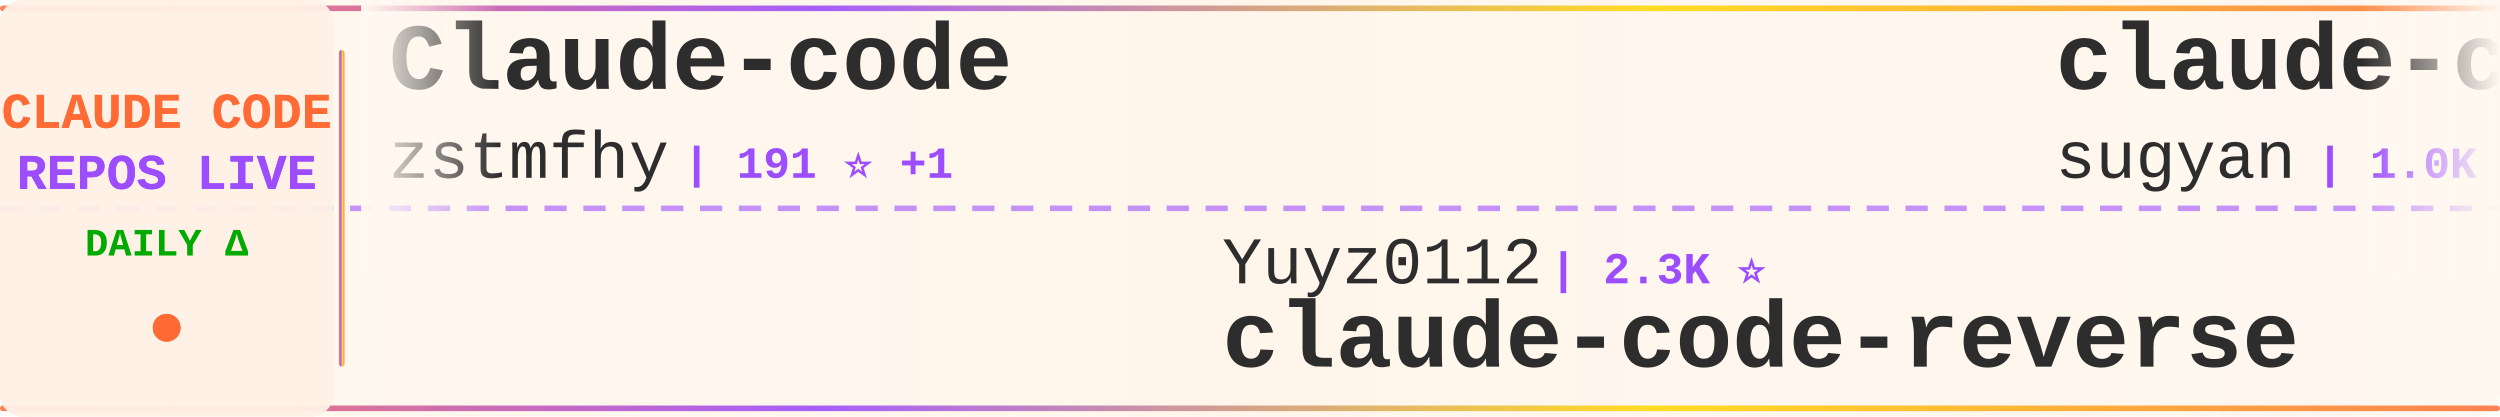
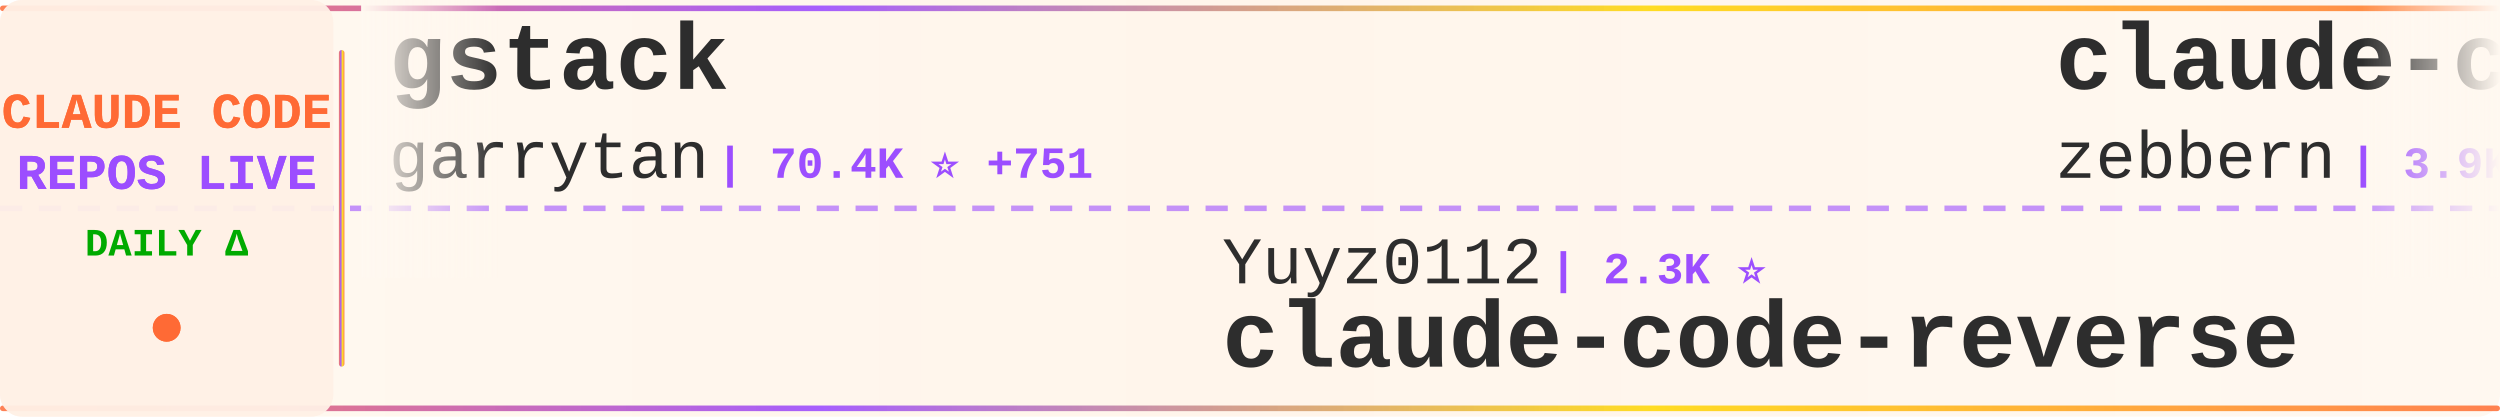
<svg xmlns="http://www.w3.org/2000/svg" width="900" height="150">
  <defs>
    <linearGradient id="tickerBg" x1="0%" y1="0%" x2="100%" y2="0%">
      <stop offset="0%" style="stop-color:#fff8f0;stop-opacity:0.98" />
      <stop offset="50%" style="stop-color:#fff5eb;stop-opacity:1" />
      <stop offset="100%" style="stop-color:#fff8f0;stop-opacity:0.98" />
    </linearGradient>
    <linearGradient id="borderGrad" x1="0%" y1="0%" x2="100%" y2="0%">
      <stop offset="0%" style="stop-color:#FF6B35;stop-opacity:0.85">
        <animate attributeName="stop-opacity" values="0.85;1;0.85" dur="2s" repeatCount="indefinite" />
      </stop>
      <stop offset="33%" style="stop-color:#9C4EFF;stop-opacity:0.9">
        <animate attributeName="stop-opacity" values="0.9;1;0.9" dur="2.2s" repeatCount="indefinite" />
      </stop>
      <stop offset="66%" style="stop-color:#FFD700;stop-opacity:0.85">
        <animate attributeName="stop-opacity" values="0.85;1;0.85" dur="1.8s" repeatCount="indefinite" />
      </stop>
      <stop offset="100%" style="stop-color:#FF6B35;stop-opacity:0.85">
        <animate attributeName="stop-opacity" values="0.85;1;0.85" dur="2s" repeatCount="indefinite" />
      </stop>
    </linearGradient>
    <filter id="textGlow">
      <feGaussianBlur stdDeviation="0.15" result="coloredBlur" />
      <feMerge>
        <feMergeNode in="coloredBlur" />
        <feMergeNode in="SourceGraphic" />
      </feMerge>
    </filter>
    <filter id="metricGlow">
      <feGaussianBlur stdDeviation="0.2" result="coloredBlur" />
      <feMerge>
        <feMergeNode in="coloredBlur" />
        <feMergeNode in="SourceGraphic" />
      </feMerge>
    </filter>
    <linearGradient id="leftFade" x1="0%" y1="0%" x2="100%" y2="0%">
      <stop offset="0%" style="stop-color:#fff8f0;stop-opacity:1" />
      <stop offset="100%" style="stop-color:#fff8f0;stop-opacity:0" />
    </linearGradient>
    <linearGradient id="rightFade" x1="0%" y1="0%" x2="100%" y2="0%">
      <stop offset="0%" style="stop-color:#fff8f0;stop-opacity:0" />
      <stop offset="100%" style="stop-color:#fff8f0;stop-opacity:1" />
    </linearGradient>
  </defs>
  <rect width="900" height="150" fill="url(#tickerBg)" rx="8" />
  <rect x="0" y="2" width="900" height="2" fill="url(#borderGrad)" rx="1" />
  <rect x="0" y="146" width="900" height="2" fill="url(#borderGrad)" rx="1" />
  <line x1="0" y1="75" x2="900" y2="75" stroke="#9C4EFF" stroke-width="2" stroke-dasharray="8 6" opacity="0.6" />
  <rect x="0" y="0" width="120" height="150" fill="#fff0e6" opacity="0.95" rx="8" />
  <text x="60" y="46" font-family="'Courier New', monospace" font-size="18" font-weight="bold" fill="#FF6B35" text-anchor="middle" filter="url(#textGlow)">
    CLAUDE CODE
  </text>
  <text x="60" y="68" font-family="'Courier New', monospace" font-size="18" font-weight="bold" fill="#9C4EFF" text-anchor="middle" filter="url(#textGlow)">
    REPOS LIVE
  </text>
  <text x="60" y="92" font-family="'Courier New', monospace" font-size="14" font-weight="bold" fill="#00aa00" text-anchor="middle">
    DAILY Δ
  </text>
  <circle cx="60" cy="118" r="5" fill="#FF6B35" filter="url(#metricGlow)">
    <animate attributeName="r" values="4;6;4" dur="1.5s" repeatCount="indefinite" />
    <animate attributeName="opacity" values="0.6;1;0.6" dur="1.5s" repeatCount="indefinite" />
  </circle>
  <rect x="122" y="18" width="2" height="114" fill="url(#borderGrad)" rx="1" />
  <clipPath id="tickerClip">
    <rect x="130" y="0" width="770" height="150" />
  </clipPath>
  <g clip-path="url(#tickerClip)">
    <g id="tickerItems">
      <animateTransform attributeName="transform" attributeType="XML" type="translate" from="0 0" to="-3000 0" dur="54s" repeatCount="indefinite" />
      <g transform="translate(0, 0)">
-         <text x="140" y="32" font-family="'Courier New', monospace" font-size="34" font-weight="bold" fill="#2d2d2d">Claude-code</text>
-         <text x="140" y="64" font-family="'Courier New', monospace" font-size="24" font-weight="normal" fill="#2d2d2d" opacity="1.0">zstmfhy</text>
-         <text x="246" y="64" font-family="'Courier New', monospace" font-size="16" font-weight="bold" fill="#9C4EFF"> | 191 ⭐ +1</text>
+         <text x="140" y="32" font-family="'Courier New', monospace" font-size="34" font-weight="bold" fill="#2d2d2d">gstack</text>
+         <text x="140" y="64" font-family="'Courier New', monospace" font-size="24" font-weight="normal" fill="#2d2d2d" opacity="1.0">garrytan</text>
+         <text x="258" y="64" font-family="'Courier New', monospace" font-size="16" font-weight="bold" fill="#9C4EFF"> | 70.4K ⭐ +751</text>
      </g>
      <g transform="translate(300, 0)">
        <text x="140" y="102" font-family="'Courier New', monospace" font-size="24" font-weight="normal" fill="#2d2d2d" opacity="1.0">Yuyz0112</text>
        <text x="258" y="102" font-family="'Courier New', monospace" font-size="16" font-weight="bold" fill="#9C4EFF"> | 2.3K ⭐</text>
        <text x="140" y="132" font-family="'Courier New', monospace" font-size="34" font-weight="bold" fill="#2d2d2d">claude-code-reverse</text>
      </g>
      <g transform="translate(600, 0)">
-         <text x="140" y="32" font-family="'Courier New', monospace" font-size="34" font-weight="bold" fill="#2d2d2d">claude-code-webui</text>
-         <text x="140" y="64" font-family="'Courier New', monospace" font-size="24" font-weight="normal" fill="#2d2d2d" opacity="1.0">sugyan</text>
-         <text x="234" y="64" font-family="'Courier New', monospace" font-size="16" font-weight="bold" fill="#9C4EFF"> | 1.0K ⭐ +2</text>
+         <text x="140" y="32" font-family="'Courier New', monospace" font-size="34" font-weight="bold" fill="#2d2d2d">claude-code-guide</text>
+         <text x="140" y="64" font-family="'Courier New', monospace" font-size="24" font-weight="normal" fill="#2d2d2d" opacity="1.0">zebbern</text>
+         <text x="246" y="64" font-family="'Courier New', monospace" font-size="16" font-weight="bold" fill="#9C4EFF"> | 3.9K ⭐ +9</text>
      </g>
      <g transform="translate(900, 0)">
-         <text x="140" y="102" font-family="'Courier New', monospace" font-size="24" font-weight="normal" fill="#2d2d2d" opacity="1.0">garrytan</text>
-         <text x="258" y="102" font-family="'Courier New', monospace" font-size="16" font-weight="bold" fill="#9C4EFF"> | 70.3K ⭐ +757</text>
-         <text x="140" y="132" font-family="'Courier New', monospace" font-size="34" font-weight="bold" fill="#2d2d2d">gstack</text>
+         <text x="140" y="102" font-family="'Courier New', monospace" font-size="24" font-weight="normal" fill="#2d2d2d" opacity="1.0">qwibitai</text>
+         <text x="258" y="102" font-family="'Courier New', monospace" font-size="16" font-weight="bold" fill="#9C4EFF"> | 27.2K ⭐ +55</text>
+         <text x="140" y="132" font-family="'Courier New', monospace" font-size="34" font-weight="bold" fill="#2d2d2d">nanoclaw</text>
      </g>
      <g transform="translate(1200, 0)">
-         <text x="140" y="32" font-family="'Courier New', monospace" font-size="34" font-weight="bold" fill="#2d2d2d">claude-code-rust</text>
-         <text x="140" y="64" font-family="'Courier New', monospace" font-size="24" font-weight="normal" fill="#2d2d2d" opacity="1.0">lorryjovens-hub</text>
-         <text x="342" y="64" font-family="'Courier New', monospace" font-size="16" font-weight="bold" fill="#9C4EFF"> | 1.3K ⭐ +13</text>
+         <text x="140" y="32" font-family="'Courier New', monospace" font-size="34" font-weight="bold" fill="#2d2d2d">claude-code-sourcemap</text>
+         <text x="140" y="64" font-family="'Courier New', monospace" font-size="24" font-weight="normal" fill="#2d2d2d" opacity="1.0">Hyper66666</text>
+         <text x="282" y="64" font-family="'Courier New', monospace" font-size="16" font-weight="bold" fill="#9C4EFF"> | 205 ⭐ +2</text>
      </g>
      <g transform="translate(1500, 0)">
+         <text x="140" y="102" font-family="'Courier New', monospace" font-size="24" font-weight="normal" fill="#2d2d2d" opacity="1.0">affaan-m</text>
+         <text x="258" y="102" font-family="'Courier New', monospace" font-size="16" font-weight="bold" fill="#9C4EFF"> | 152.2K ⭐ +1.3K</text>
+         <text x="140" y="132" font-family="'Courier New', monospace" font-size="34" font-weight="bold" fill="#2d2d2d">everything-claude-code</text>
+       </g>
+       <g transform="translate(1800, 0)">
+         <text x="140" y="32" font-family="'Courier New', monospace" font-size="34" font-weight="bold" fill="#2d2d2d">claude-code-base-action</text>
+         <text x="140" y="64" font-family="'Courier New', monospace" font-size="24" font-weight="normal" fill="#2d2d2d" opacity="1.0">anthropics</text>
+         <text x="282" y="64" font-family="'Courier New', monospace" font-size="16" font-weight="bold" fill="#9C4EFF"> | 786 ⭐</text>
+       </g>
+       <g transform="translate(2100, 0)">
        <text x="140" y="102" font-family="'Courier New', monospace" font-size="24" font-weight="normal" fill="#2d2d2d" opacity="1.0">ding113</text>
-         <text x="246" y="102" font-family="'Courier New', monospace" font-size="16" font-weight="bold" fill="#9C4EFF"> | 2.4K ⭐ +10</text>
+         <text x="246" y="102" font-family="'Courier New', monospace" font-size="16" font-weight="bold" fill="#9C4EFF"> | 2.4K ⭐ +7</text>
        <text x="140" y="132" font-family="'Courier New', monospace" font-size="34" font-weight="bold" fill="#2d2d2d">claude-code-hub</text>
      </g>
-       <g transform="translate(1800, 0)">
-         <text x="140" y="32" font-family="'Courier New', monospace" font-size="34" font-weight="bold" fill="#2d2d2d">cc-haha</text>
-         <text x="140" y="64" font-family="'Courier New', monospace" font-size="24" font-weight="normal" fill="#2d2d2d" opacity="1.0">NanmiCoder</text>
-         <text x="282" y="64" font-family="'Courier New', monospace" font-size="16" font-weight="bold" fill="#9C4EFF"> | 5.8K ⭐ +60</text>
-       </g>
-       <g transform="translate(2100, 0)">
-         <text x="140" y="102" font-family="'Courier New', monospace" font-size="24" font-weight="normal" fill="#2d2d2d" opacity="1.0">anthropics</text>
-         <text x="282" y="102" font-family="'Courier New', monospace" font-size="16" font-weight="bold" fill="#9C4EFF"> | 115.5K ⭐ +601</text>
-         <text x="140" y="132" font-family="'Courier New', monospace" font-size="34" font-weight="bold" fill="#2d2d2d">skills</text>
-       </g>
      <g transform="translate(2400, 0)">
-         <text x="140" y="32" font-family="'Courier New', monospace" font-size="34" font-weight="bold" fill="#2d2d2d">claude-plugins-official</text>
-         <text x="140" y="64" font-family="'Courier New', monospace" font-size="24" font-weight="normal" fill="#2d2d2d" opacity="1.0">anthropics</text>
-         <text x="282" y="64" font-family="'Courier New', monospace" font-size="16" font-weight="bold" fill="#9C4EFF"> | 16.7K ⭐ +80</text>
+         <text x="140" y="32" font-family="'Courier New', monospace" font-size="34" font-weight="bold" fill="#2d2d2d">free-code</text>
+         <text x="140" y="64" font-family="'Courier New', monospace" font-size="24" font-weight="normal" fill="#2d2d2d" opacity="1.0">paoloanzn</text>
+         <text x="270" y="64" font-family="'Courier New', monospace" font-size="16" font-weight="bold" fill="#9C4EFF"> | 7.7K ⭐ +39</text>
      </g>
      <g transform="translate(2700, 0)">
-         <text x="140" y="102" font-family="'Courier New', monospace" font-size="24" font-weight="normal" fill="#2d2d2d" opacity="1.0">router-for-me</text>
-         <text x="318" y="102" font-family="'Courier New', monospace" font-size="16" font-weight="bold" fill="#9C4EFF"> | 25.2K ⭐ +293</text>
-         <text x="140" y="132" font-family="'Courier New', monospace" font-size="34" font-weight="bold" fill="#2d2d2d">CLIProxyAPI</text>
+         <text x="140" y="102" font-family="'Courier New', monospace" font-size="24" font-weight="normal" fill="#2d2d2d" opacity="1.0">1rgs</text>
+         <text x="210" y="102" font-family="'Courier New', monospace" font-size="16" font-weight="bold" fill="#9C4EFF"> | 3.4K ⭐ +5</text>
+         <text x="140" y="132" font-family="'Courier New', monospace" font-size="34" font-weight="bold" fill="#2d2d2d">claude-code-proxy</text>
      </g>
      <g transform="translate(3000, 0)">
-         <text x="140" y="32" font-family="'Courier New', monospace" font-size="34" font-weight="bold" fill="#2d2d2d">Claude-code</text>
-         <text x="140" y="64" font-family="'Courier New', monospace" font-size="24" font-weight="normal" fill="#2d2d2d" opacity="1.0">zstmfhy</text>
-         <text x="246" y="64" font-family="'Courier New', monospace" font-size="16" font-weight="bold" fill="#9C4EFF"> | 191 ⭐ +1</text>
+         <text x="140" y="32" font-family="'Courier New', monospace" font-size="34" font-weight="bold" fill="#2d2d2d">gstack</text>
+         <text x="140" y="64" font-family="'Courier New', monospace" font-size="24" font-weight="normal" fill="#2d2d2d" opacity="1.0">garrytan</text>
+         <text x="258" y="64" font-family="'Courier New', monospace" font-size="16" font-weight="bold" fill="#9C4EFF"> | 70.4K ⭐ +751</text>
      </g>
      <g transform="translate(3300, 0)">
        <text x="140" y="102" font-family="'Courier New', monospace" font-size="24" font-weight="normal" fill="#2d2d2d" opacity="1.0">Yuyz0112</text>
        <text x="258" y="102" font-family="'Courier New', monospace" font-size="16" font-weight="bold" fill="#9C4EFF"> | 2.3K ⭐</text>
        <text x="140" y="132" font-family="'Courier New', monospace" font-size="34" font-weight="bold" fill="#2d2d2d">claude-code-reverse</text>
      </g>
      <g transform="translate(3600, 0)">
-         <text x="140" y="32" font-family="'Courier New', monospace" font-size="34" font-weight="bold" fill="#2d2d2d">claude-code-webui</text>
-         <text x="140" y="64" font-family="'Courier New', monospace" font-size="24" font-weight="normal" fill="#2d2d2d" opacity="1.0">sugyan</text>
-         <text x="234" y="64" font-family="'Courier New', monospace" font-size="16" font-weight="bold" fill="#9C4EFF"> | 1.0K ⭐ +2</text>
+         <text x="140" y="32" font-family="'Courier New', monospace" font-size="34" font-weight="bold" fill="#2d2d2d">claude-code-guide</text>
+         <text x="140" y="64" font-family="'Courier New', monospace" font-size="24" font-weight="normal" fill="#2d2d2d" opacity="1.0">zebbern</text>
+         <text x="246" y="64" font-family="'Courier New', monospace" font-size="16" font-weight="bold" fill="#9C4EFF"> | 3.9K ⭐ +9</text>
      </g>
      <g transform="translate(3900, 0)">
-         <text x="140" y="102" font-family="'Courier New', monospace" font-size="24" font-weight="normal" fill="#2d2d2d" opacity="1.0">garrytan</text>
-         <text x="258" y="102" font-family="'Courier New', monospace" font-size="16" font-weight="bold" fill="#9C4EFF"> | 70.3K ⭐ +757</text>
-         <text x="140" y="132" font-family="'Courier New', monospace" font-size="34" font-weight="bold" fill="#2d2d2d">gstack</text>
+         <text x="140" y="102" font-family="'Courier New', monospace" font-size="24" font-weight="normal" fill="#2d2d2d" opacity="1.0">qwibitai</text>
+         <text x="258" y="102" font-family="'Courier New', monospace" font-size="16" font-weight="bold" fill="#9C4EFF"> | 27.2K ⭐ +55</text>
+         <text x="140" y="132" font-family="'Courier New', monospace" font-size="34" font-weight="bold" fill="#2d2d2d">nanoclaw</text>
      </g>
    </g>
  </g>
  <rect x="130" y="0" width="50" height="100" fill="url(#leftFade)" />
  <rect x="850" y="0" width="50" height="100" fill="url(#rightFade)" />
</svg>
